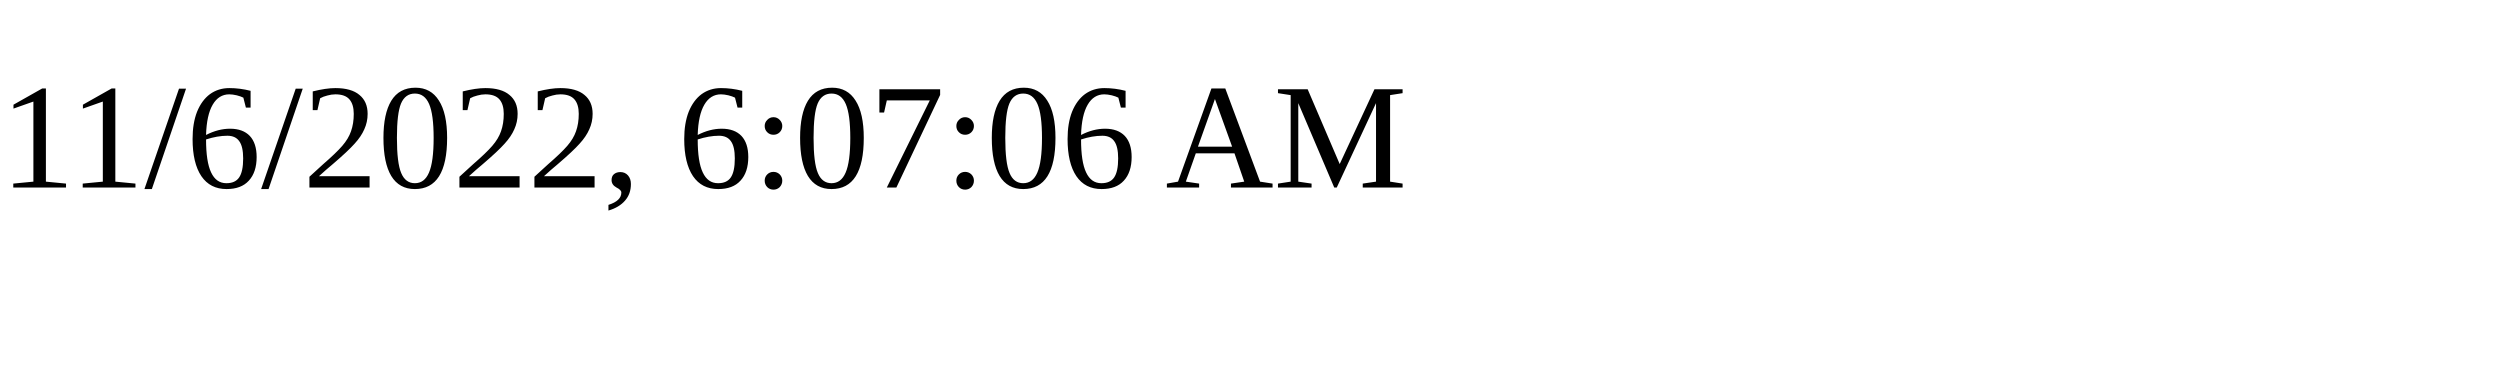
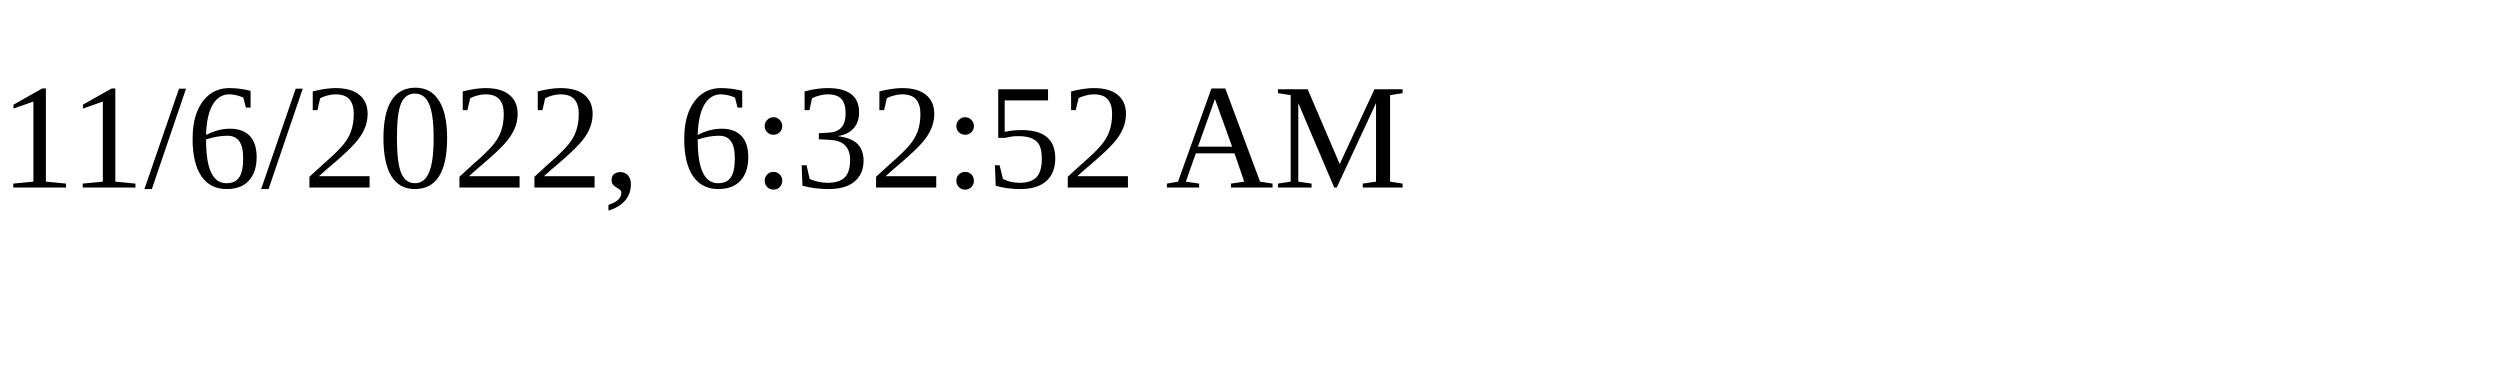
<svg xmlns="http://www.w3.org/2000/svg" height="30" width="200">
-   <text x="0" y="15">11/6/2022, 6:07:06 AM</text>
+   <text x="0" y="15">11/6/2022, 6:32:52 AM</text>
</svg>
